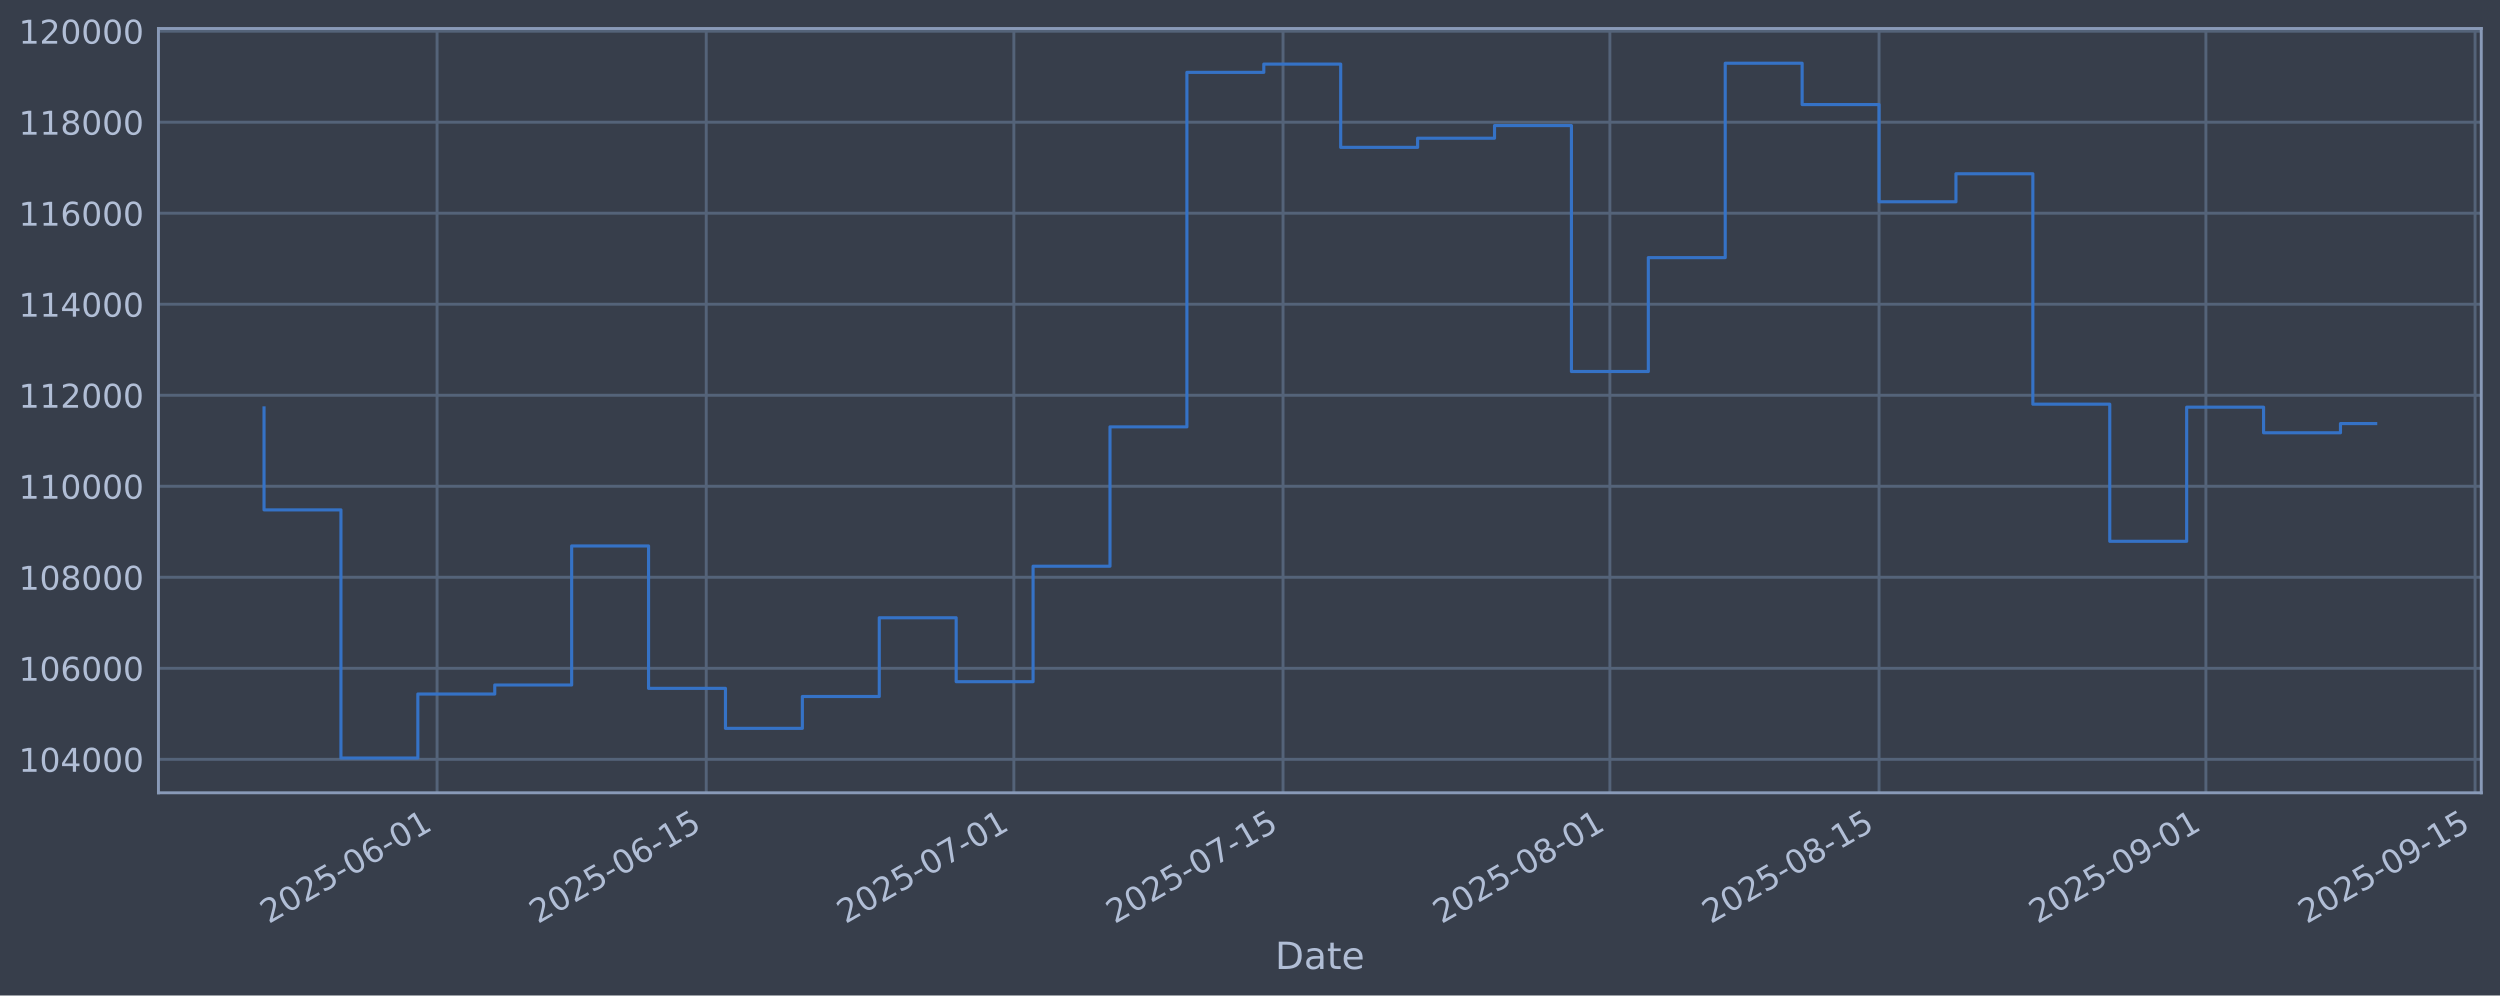
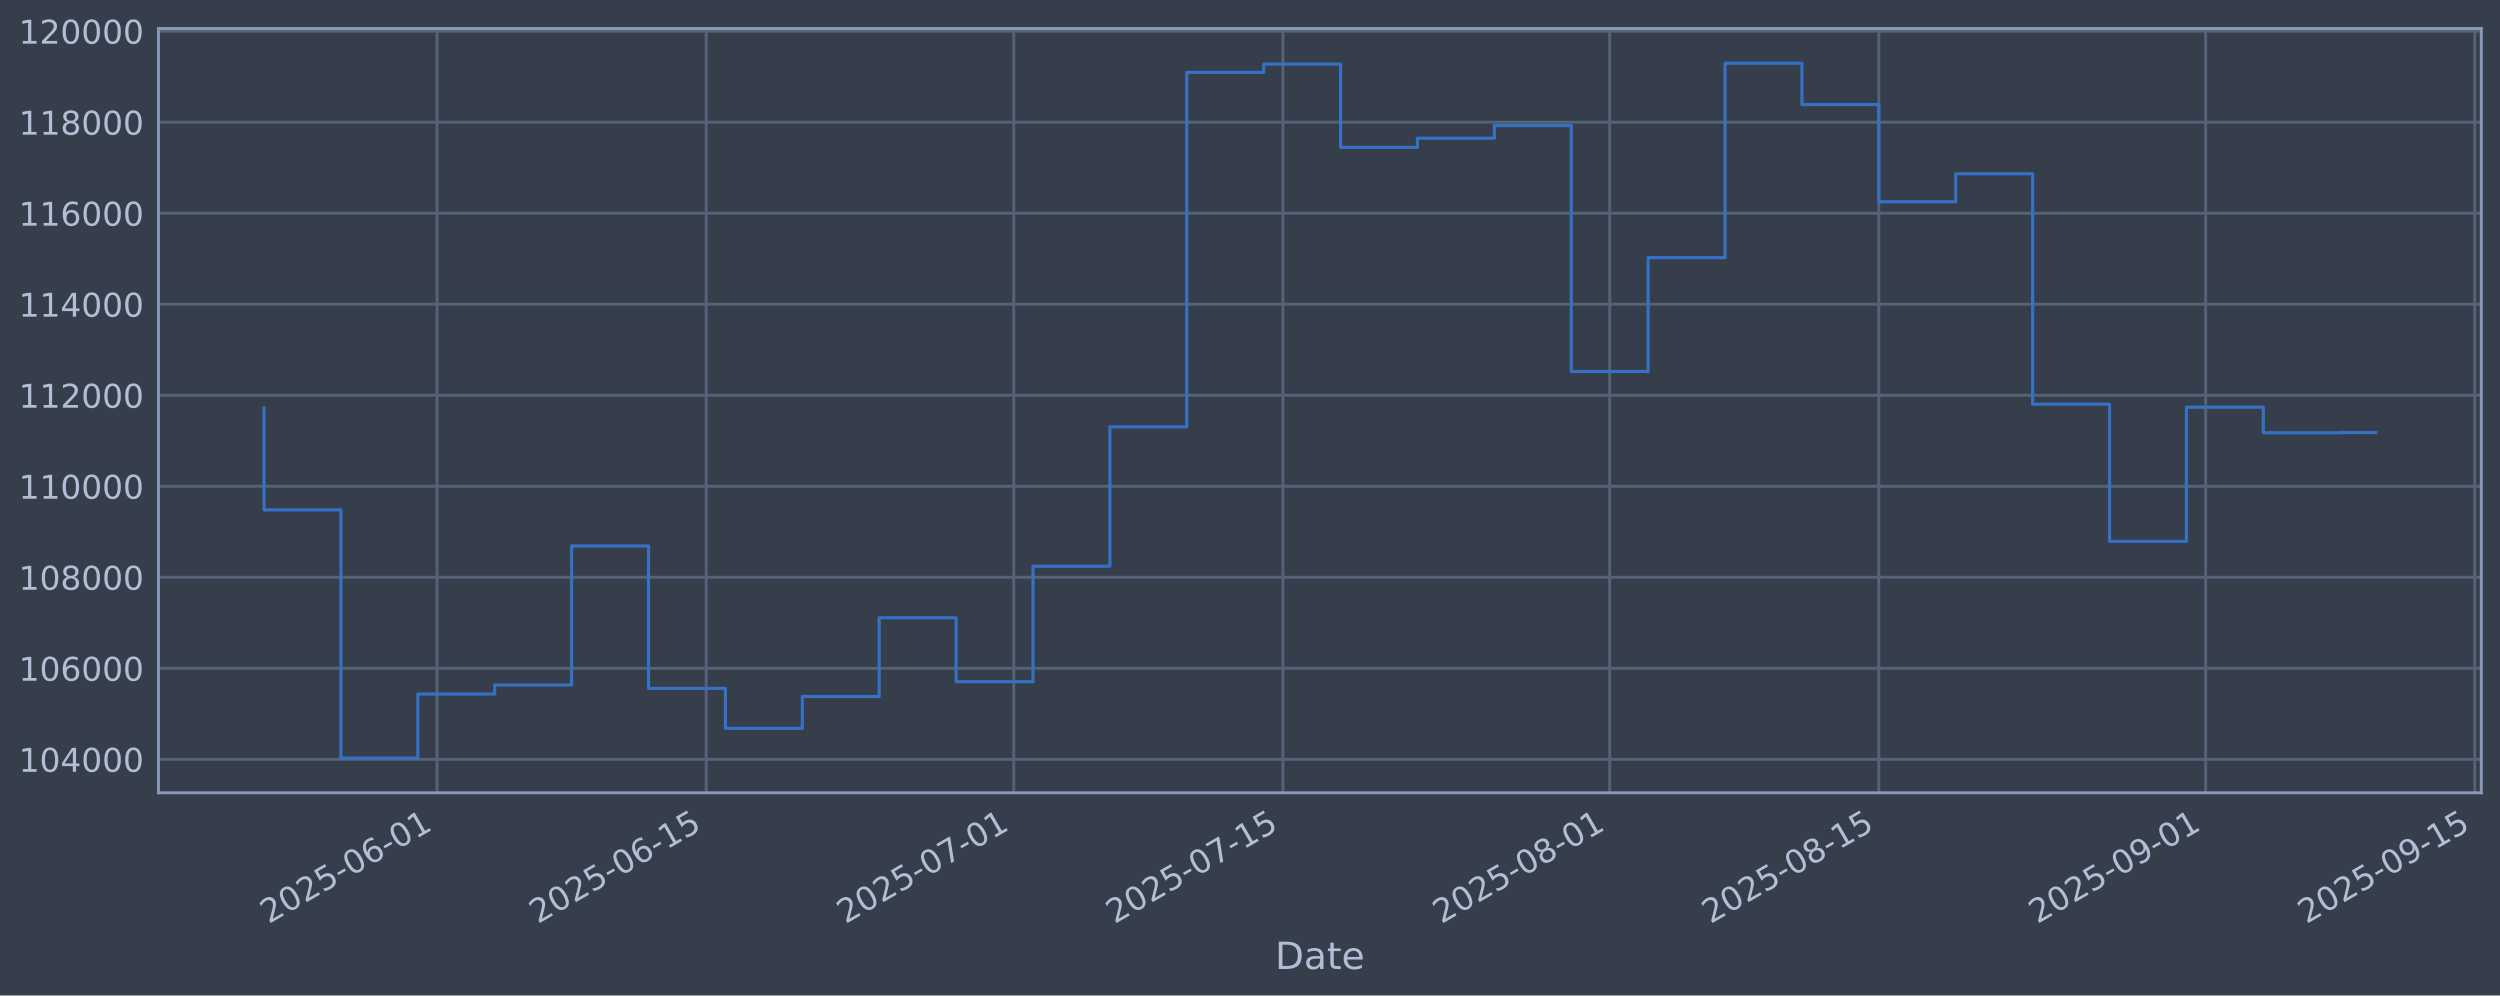
<svg xmlns="http://www.w3.org/2000/svg" xmlns:xlink="http://www.w3.org/1999/xlink" width="960.9pt" height="382.628pt" viewBox="0 0 960.9 382.628" version="1.1">
  <defs>
    <style type="text/css">*{stroke-linejoin: round; stroke-linecap: butt}</style>
  </defs>
  <g id="figure_1">
    <g id="patch_1">
      <path d="M 0 382.628  L 960.9 382.628  L 960.9 0  L 0 0  z " style="fill: #373e4b" />
    </g>
    <g id="axes_1">
      <g id="patch_2">
        <path d="M 60.901 304.718  L 953.701 304.718  L 953.701 10.958  L 60.901 10.958  z " style="fill: #373e4b" />
      </g>
      <g id="matplotlib.axis_1">
        <g id="xtick_1">
          <g id="line2d_1">
-             <path d="M 167.991 304.718  L 167.991 10.958  " clip-path="url(#pd686abf6fc)" style="fill: none; stroke: #546379; stroke-width: 1.12; stroke-linecap: square" />
+             <path d="M 167.982 304.718  L 167.982 10.958  " clip-path="url(#p081f6e4a25)" style="fill: none; stroke: #546379; stroke-width: 1.12; stroke-linecap: square" />
          </g>
          <g id="line2d_2" />
          <g id="text_1">
-             <g style="fill: #b1bed6" transform="translate(103.2653 355.2226) rotate(-30) scale(0.126 -0.126)">
+             <g style="fill: #b1bed6" transform="translate(103.2566 355.2226) rotate(-30) scale(0.126 -0.126)">
              <defs>
                <path id="DejaVuSans-32" d="M 1228 531  L 3431 531  L 3431 0  L 469 0  L 469 531  Q 828 903 1448 1529  Q 2069 2156 2228 2338  Q 2531 2678 2651 2914  Q 2772 3150 2772 3378  Q 2772 3750 2511 3984  Q 2250 4219 1831 4219  Q 1534 4219 1204 4116  Q 875 4013 500 3803  L 500 4441  Q 881 4594 1212 4672  Q 1544 4750 1819 4750  Q 2544 4750 2975 4387  Q 3406 4025 3406 3419  Q 3406 3131 3298 2873  Q 3191 2616 2906 2266  Q 2828 2175 2409 1742  Q 1991 1309 1228 531  z " transform="scale(0.015625)" />
                <path id="DejaVuSans-30" d="M 2034 4250  Q 1547 4250 1301 3770  Q 1056 3291 1056 2328  Q 1056 1369 1301 889  Q 1547 409 2034 409  Q 2525 409 2770 889  Q 3016 1369 3016 2328  Q 3016 3291 2770 3770  Q 2525 4250 2034 4250  z M 2034 4750  Q 2819 4750 3233 4129  Q 3647 3509 3647 2328  Q 3647 1150 3233 529  Q 2819 -91 2034 -91  Q 1250 -91 836 529  Q 422 1150 422 2328  Q 422 3509 836 4129  Q 1250 4750 2034 4750  z " transform="scale(0.015625)" />
                <path id="DejaVuSans-35" d="M 691 4666  L 3169 4666  L 3169 4134  L 1269 4134  L 1269 2991  Q 1406 3038 1543 3061  Q 1681 3084 1819 3084  Q 2600 3084 3056 2656  Q 3513 2228 3513 1497  Q 3513 744 3044 326  Q 2575 -91 1722 -91  Q 1428 -91 1123 -41  Q 819 9 494 109  L 494 744  Q 775 591 1075 516  Q 1375 441 1709 441  Q 2250 441 2565 725  Q 2881 1009 2881 1497  Q 2881 1984 2565 2268  Q 2250 2553 1709 2553  Q 1456 2553 1204 2497  Q 953 2441 691 2322  L 691 4666  z " transform="scale(0.015625)" />
                <path id="DejaVuSans-2d" d="M 313 2009  L 1997 2009  L 1997 1497  L 313 1497  L 313 2009  z " transform="scale(0.015625)" />
                <path id="DejaVuSans-36" d="M 2113 2584  Q 1688 2584 1439 2293  Q 1191 2003 1191 1497  Q 1191 994 1439 701  Q 1688 409 2113 409  Q 2538 409 2786 701  Q 3034 994 3034 1497  Q 3034 2003 2786 2293  Q 2538 2584 2113 2584  z M 3366 4563  L 3366 3988  Q 3128 4100 2886 4159  Q 2644 4219 2406 4219  Q 1781 4219 1451 3797  Q 1122 3375 1075 2522  Q 1259 2794 1537 2939  Q 1816 3084 2150 3084  Q 2853 3084 3261 2657  Q 3669 2231 3669 1497  Q 3669 778 3244 343  Q 2819 -91 2113 -91  Q 1303 -91 875 529  Q 447 1150 447 2328  Q 447 3434 972 4092  Q 1497 4750 2381 4750  Q 2619 4750 2861 4703  Q 3103 4656 3366 4563  z " transform="scale(0.015625)" />
                <path id="DejaVuSans-31" d="M 794 531  L 1825 531  L 1825 4091  L 703 3866  L 703 4441  L 1819 4666  L 2450 4666  L 2450 531  L 3481 531  L 3481 0  L 794 0  L 794 531  z " transform="scale(0.015625)" />
              </defs>
              <use xlink:href="#DejaVuSans-32" />
              <use xlink:href="#DejaVuSans-30" transform="translate(63.62305 0)" />
              <use xlink:href="#DejaVuSans-32" transform="translate(127.2461 0)" />
              <use xlink:href="#DejaVuSans-35" transform="translate(190.8691 0)" />
              <use xlink:href="#DejaVuSans-2d" transform="translate(254.4922 0)" />
              <use xlink:href="#DejaVuSans-30" transform="translate(290.5762 0)" />
              <use xlink:href="#DejaVuSans-36" transform="translate(354.1992 0)" />
              <use xlink:href="#DejaVuSans-2d" transform="translate(417.8223 0)" />
              <use xlink:href="#DejaVuSans-30" transform="translate(453.9062 0)" />
              <use xlink:href="#DejaVuSans-31" transform="translate(517.5293 0)" />
            </g>
          </g>
        </g>
        <g id="xtick_2">
          <g id="line2d_3">
-             <path d="M 271.449 304.718  L 271.449 10.958  " clip-path="url(#pd686abf6fc)" style="fill: none; stroke: #546379; stroke-width: 1.12; stroke-linecap: square" />
+             <path d="M 271.426 304.718  L 271.426 10.958  " clip-path="url(#p081f6e4a25)" style="fill: none; stroke: #546379; stroke-width: 1.12; stroke-linecap: square" />
          </g>
          <g id="line2d_4" />
          <g id="text_2">
-             <g style="fill: #b1bed6" transform="translate(206.7231 355.2226) rotate(-30) scale(0.126 -0.126)">
+             <g style="fill: #b1bed6" transform="translate(206.7008 355.2226) rotate(-30) scale(0.126 -0.126)">
              <use xlink:href="#DejaVuSans-32" />
              <use xlink:href="#DejaVuSans-30" transform="translate(63.62305 0)" />
              <use xlink:href="#DejaVuSans-32" transform="translate(127.2461 0)" />
              <use xlink:href="#DejaVuSans-35" transform="translate(190.8691 0)" />
              <use xlink:href="#DejaVuSans-2d" transform="translate(254.4922 0)" />
              <use xlink:href="#DejaVuSans-30" transform="translate(290.5762 0)" />
              <use xlink:href="#DejaVuSans-36" transform="translate(354.1992 0)" />
              <use xlink:href="#DejaVuSans-2d" transform="translate(417.8223 0)" />
              <use xlink:href="#DejaVuSans-31" transform="translate(453.9062 0)" />
              <use xlink:href="#DejaVuSans-35" transform="translate(517.5293 0)" />
            </g>
          </g>
        </g>
        <g id="xtick_3">
          <g id="line2d_5">
-             <path d="M 389.686 304.718  L 389.686 10.958  " clip-path="url(#pd686abf6fc)" style="fill: none; stroke: #546379; stroke-width: 1.12; stroke-linecap: square" />
+             <path d="M 389.648 304.718  L 389.648 10.958  " clip-path="url(#p081f6e4a25)" style="fill: none; stroke: #546379; stroke-width: 1.12; stroke-linecap: square" />
          </g>
          <g id="line2d_6" />
          <g id="text_3">
-             <g style="fill: #b1bed6" transform="translate(324.9605 355.2226) rotate(-30) scale(0.126 -0.126)">
+             <g style="fill: #b1bed6" transform="translate(324.9227 355.2226) rotate(-30) scale(0.126 -0.126)">
              <defs>
                <path id="DejaVuSans-37" d="M 525 4666  L 3525 4666  L 3525 4397  L 1831 0  L 1172 0  L 2766 4134  L 525 4134  L 525 4666  z " transform="scale(0.015625)" />
              </defs>
              <use xlink:href="#DejaVuSans-32" />
              <use xlink:href="#DejaVuSans-30" transform="translate(63.62305 0)" />
              <use xlink:href="#DejaVuSans-32" transform="translate(127.2461 0)" />
              <use xlink:href="#DejaVuSans-35" transform="translate(190.8691 0)" />
              <use xlink:href="#DejaVuSans-2d" transform="translate(254.4922 0)" />
              <use xlink:href="#DejaVuSans-30" transform="translate(290.5762 0)" />
              <use xlink:href="#DejaVuSans-37" transform="translate(354.1992 0)" />
              <use xlink:href="#DejaVuSans-2d" transform="translate(417.8223 0)" />
              <use xlink:href="#DejaVuSans-30" transform="translate(453.9062 0)" />
              <use xlink:href="#DejaVuSans-31" transform="translate(517.5293 0)" />
            </g>
          </g>
        </g>
        <g id="xtick_4">
          <g id="line2d_7">
-             <path d="M 493.144 304.718  L 493.144 10.958  " clip-path="url(#pd686abf6fc)" style="fill: none; stroke: #546379; stroke-width: 1.12; stroke-linecap: square" />
+             <path d="M 493.092 304.718  L 493.092 10.958  " clip-path="url(#p081f6e4a25)" style="fill: none; stroke: #546379; stroke-width: 1.12; stroke-linecap: square" />
          </g>
          <g id="line2d_8" />
          <g id="text_4">
-             <g style="fill: #b1bed6" transform="translate(428.4182 355.2226) rotate(-30) scale(0.126 -0.126)">
+             <g style="fill: #b1bed6" transform="translate(428.3669 355.2226) rotate(-30) scale(0.126 -0.126)">
              <use xlink:href="#DejaVuSans-32" />
              <use xlink:href="#DejaVuSans-30" transform="translate(63.62305 0)" />
              <use xlink:href="#DejaVuSans-32" transform="translate(127.2461 0)" />
              <use xlink:href="#DejaVuSans-35" transform="translate(190.8691 0)" />
              <use xlink:href="#DejaVuSans-2d" transform="translate(254.4922 0)" />
              <use xlink:href="#DejaVuSans-30" transform="translate(290.5762 0)" />
              <use xlink:href="#DejaVuSans-37" transform="translate(354.1992 0)" />
              <use xlink:href="#DejaVuSans-2d" transform="translate(417.8223 0)" />
              <use xlink:href="#DejaVuSans-31" transform="translate(453.9062 0)" />
              <use xlink:href="#DejaVuSans-35" transform="translate(517.5293 0)" />
            </g>
          </g>
        </g>
        <g id="xtick_5">
          <g id="line2d_9">
-             <path d="M 618.771 304.718  L 618.771 10.958  " clip-path="url(#pd686abf6fc)" style="fill: none; stroke: #546379; stroke-width: 1.12; stroke-linecap: square" />
+             <path d="M 618.703 304.718  L 618.703 10.958  " clip-path="url(#p081f6e4a25)" style="fill: none; stroke: #546379; stroke-width: 1.12; stroke-linecap: square" />
          </g>
          <g id="line2d_10" />
          <g id="text_5">
-             <g style="fill: #b1bed6" transform="translate(554.0455 355.2226) rotate(-30) scale(0.126 -0.126)">
+             <g style="fill: #b1bed6" transform="translate(553.9776 355.2226) rotate(-30) scale(0.126 -0.126)">
              <defs>
                <path id="DejaVuSans-38" d="M 2034 2216  Q 1584 2216 1326 1975  Q 1069 1734 1069 1313  Q 1069 891 1326 650  Q 1584 409 2034 409  Q 2484 409 2743 651  Q 3003 894 3003 1313  Q 3003 1734 2745 1975  Q 2488 2216 2034 2216  z M 1403 2484  Q 997 2584 770 2862  Q 544 3141 544 3541  Q 544 4100 942 4425  Q 1341 4750 2034 4750  Q 2731 4750 3128 4425  Q 3525 4100 3525 3541  Q 3525 3141 3298 2862  Q 3072 2584 2669 2484  Q 3125 2378 3379 2068  Q 3634 1759 3634 1313  Q 3634 634 3220 271  Q 2806 -91 2034 -91  Q 1263 -91 848 271  Q 434 634 434 1313  Q 434 1759 690 2068  Q 947 2378 1403 2484  z M 1172 3481  Q 1172 3119 1398 2916  Q 1625 2713 2034 2713  Q 2441 2713 2670 2916  Q 2900 3119 2900 3481  Q 2900 3844 2670 4047  Q 2441 4250 2034 4250  Q 1625 4250 1398 4047  Q 1172 3844 1172 3481  z " transform="scale(0.015625)" />
              </defs>
              <use xlink:href="#DejaVuSans-32" />
              <use xlink:href="#DejaVuSans-30" transform="translate(63.62305 0)" />
              <use xlink:href="#DejaVuSans-32" transform="translate(127.2461 0)" />
              <use xlink:href="#DejaVuSans-35" transform="translate(190.8691 0)" />
              <use xlink:href="#DejaVuSans-2d" transform="translate(254.4922 0)" />
              <use xlink:href="#DejaVuSans-30" transform="translate(290.5762 0)" />
              <use xlink:href="#DejaVuSans-38" transform="translate(354.1992 0)" />
              <use xlink:href="#DejaVuSans-2d" transform="translate(417.8223 0)" />
              <use xlink:href="#DejaVuSans-30" transform="translate(453.9062 0)" />
              <use xlink:href="#DejaVuSans-31" transform="translate(517.5293 0)" />
            </g>
          </g>
        </g>
        <g id="xtick_6">
          <g id="line2d_11">
-             <path d="M 722.229 304.718  L 722.229 10.958  " clip-path="url(#pd686abf6fc)" style="fill: none; stroke: #546379; stroke-width: 1.12; stroke-linecap: square" />
+             <path d="M 722.147 304.718  L 722.147 10.958  " clip-path="url(#p081f6e4a25)" style="fill: none; stroke: #546379; stroke-width: 1.12; stroke-linecap: square" />
          </g>
          <g id="line2d_12" />
          <g id="text_6">
-             <g style="fill: #b1bed6" transform="translate(657.5032 355.2226) rotate(-30) scale(0.126 -0.126)">
+             <g style="fill: #b1bed6" transform="translate(657.4218 355.2226) rotate(-30) scale(0.126 -0.126)">
              <use xlink:href="#DejaVuSans-32" />
              <use xlink:href="#DejaVuSans-30" transform="translate(63.62305 0)" />
              <use xlink:href="#DejaVuSans-32" transform="translate(127.2461 0)" />
              <use xlink:href="#DejaVuSans-35" transform="translate(190.8691 0)" />
              <use xlink:href="#DejaVuSans-2d" transform="translate(254.4922 0)" />
              <use xlink:href="#DejaVuSans-30" transform="translate(290.5762 0)" />
              <use xlink:href="#DejaVuSans-38" transform="translate(354.1992 0)" />
              <use xlink:href="#DejaVuSans-2d" transform="translate(417.8223 0)" />
              <use xlink:href="#DejaVuSans-31" transform="translate(453.9062 0)" />
              <use xlink:href="#DejaVuSans-35" transform="translate(517.5293 0)" />
            </g>
          </g>
        </g>
        <g id="xtick_7">
          <g id="line2d_13">
-             <path d="M 847.856 304.718  L 847.856 10.958  " clip-path="url(#pd686abf6fc)" style="fill: none; stroke: #546379; stroke-width: 1.12; stroke-linecap: square" />
+             <path d="M 847.758 304.718  L 847.758 10.958  " clip-path="url(#p081f6e4a25)" style="fill: none; stroke: #546379; stroke-width: 1.12; stroke-linecap: square" />
          </g>
          <g id="line2d_14" />
          <g id="text_7">
-             <g style="fill: #b1bed6" transform="translate(783.1304 355.2226) rotate(-30) scale(0.126 -0.126)">
+             <g style="fill: #b1bed6" transform="translate(783.0326 355.2226) rotate(-30) scale(0.126 -0.126)">
              <defs>
                <path id="DejaVuSans-39" d="M 703 97  L 703 672  Q 941 559 1184 500  Q 1428 441 1663 441  Q 2288 441 2617 861  Q 2947 1281 2994 2138  Q 2813 1869 2534 1725  Q 2256 1581 1919 1581  Q 1219 1581 811 2004  Q 403 2428 403 3163  Q 403 3881 828 4315  Q 1253 4750 1959 4750  Q 2769 4750 3195 4129  Q 3622 3509 3622 2328  Q 3622 1225 3098 567  Q 2575 -91 1691 -91  Q 1453 -91 1209 -44  Q 966 3 703 97  z M 1959 2075  Q 2384 2075 2632 2365  Q 2881 2656 2881 3163  Q 2881 3666 2632 3958  Q 2384 4250 1959 4250  Q 1534 4250 1286 3958  Q 1038 3666 1038 3163  Q 1038 2656 1286 2365  Q 1534 2075 1959 2075  z " transform="scale(0.015625)" />
              </defs>
              <use xlink:href="#DejaVuSans-32" />
              <use xlink:href="#DejaVuSans-30" transform="translate(63.62305 0)" />
              <use xlink:href="#DejaVuSans-32" transform="translate(127.2461 0)" />
              <use xlink:href="#DejaVuSans-35" transform="translate(190.8691 0)" />
              <use xlink:href="#DejaVuSans-2d" transform="translate(254.4922 0)" />
              <use xlink:href="#DejaVuSans-30" transform="translate(290.5762 0)" />
              <use xlink:href="#DejaVuSans-39" transform="translate(354.1992 0)" />
              <use xlink:href="#DejaVuSans-2d" transform="translate(417.8223 0)" />
              <use xlink:href="#DejaVuSans-30" transform="translate(453.9062 0)" />
              <use xlink:href="#DejaVuSans-31" transform="translate(517.5293 0)" />
            </g>
          </g>
        </g>
        <g id="xtick_8">
          <g id="line2d_15">
-             <path d="M 951.314 304.718  L 951.314 10.958  " clip-path="url(#pd686abf6fc)" style="fill: none; stroke: #546379; stroke-width: 1.12; stroke-linecap: square" />
+             <path d="M 951.202 304.718  L 951.202 10.958  " clip-path="url(#p081f6e4a25)" style="fill: none; stroke: #546379; stroke-width: 1.12; stroke-linecap: square" />
          </g>
          <g id="line2d_16" />
          <g id="text_8">
-             <g style="fill: #b1bed6" transform="translate(886.5882 355.2226) rotate(-30) scale(0.126 -0.126)">
+             <g style="fill: #b1bed6" transform="translate(886.4767 355.2226) rotate(-30) scale(0.126 -0.126)">
              <use xlink:href="#DejaVuSans-32" />
              <use xlink:href="#DejaVuSans-30" transform="translate(63.62305 0)" />
              <use xlink:href="#DejaVuSans-32" transform="translate(127.2461 0)" />
              <use xlink:href="#DejaVuSans-35" transform="translate(190.8691 0)" />
              <use xlink:href="#DejaVuSans-2d" transform="translate(254.4922 0)" />
              <use xlink:href="#DejaVuSans-30" transform="translate(290.5762 0)" />
              <use xlink:href="#DejaVuSans-39" transform="translate(354.1992 0)" />
              <use xlink:href="#DejaVuSans-2d" transform="translate(417.8223 0)" />
              <use xlink:href="#DejaVuSans-31" transform="translate(453.9062 0)" />
              <use xlink:href="#DejaVuSans-35" transform="translate(517.5293 0)" />
            </g>
          </g>
        </g>
        <g id="text_9">
          <g style="fill: #b1bed6" transform="translate(490.0914 372.4337) scale(0.144 -0.144)">
            <defs>
              <path id="DejaVuSans-44" d="M 1259 4147  L 1259 519  L 2022 519  Q 2988 519 3436 956  Q 3884 1394 3884 2338  Q 3884 3275 3436 3711  Q 2988 4147 2022 4147  L 1259 4147  z M 628 4666  L 1925 4666  Q 3281 4666 3915 4102  Q 4550 3538 4550 2338  Q 4550 1131 3912 565  Q 3275 0 1925 0  L 628 0  L 628 4666  z " transform="scale(0.015625)" />
              <path id="DejaVuSans-61" d="M 2194 1759  Q 1497 1759 1228 1600  Q 959 1441 959 1056  Q 959 750 1161 570  Q 1363 391 1709 391  Q 2188 391 2477 730  Q 2766 1069 2766 1631  L 2766 1759  L 2194 1759  z M 3341 1997  L 3341 0  L 2766 0  L 2766 531  Q 2569 213 2275 61  Q 1981 -91 1556 -91  Q 1019 -91 701 211  Q 384 513 384 1019  Q 384 1609 779 1909  Q 1175 2209 1959 2209  L 2766 2209  L 2766 2266  Q 2766 2663 2505 2880  Q 2244 3097 1772 3097  Q 1472 3097 1187 3025  Q 903 2953 641 2809  L 641 3341  Q 956 3463 1253 3523  Q 1550 3584 1831 3584  Q 2591 3584 2966 3190  Q 3341 2797 3341 1997  z " transform="scale(0.015625)" />
              <path id="DejaVuSans-74" d="M 1172 4494  L 1172 3500  L 2356 3500  L 2356 3053  L 1172 3053  L 1172 1153  Q 1172 725 1289 603  Q 1406 481 1766 481  L 2356 481  L 2356 0  L 1766 0  Q 1100 0 847 248  Q 594 497 594 1153  L 594 3053  L 172 3053  L 172 3500  L 594 3500  L 594 4494  L 1172 4494  z " transform="scale(0.015625)" />
              <path id="DejaVuSans-65" d="M 3597 1894  L 3597 1613  L 953 1613  Q 991 1019 1311 708  Q 1631 397 2203 397  Q 2534 397 2845 478  Q 3156 559 3463 722  L 3463 178  Q 3153 47 2828 -22  Q 2503 -91 2169 -91  Q 1331 -91 842 396  Q 353 884 353 1716  Q 353 2575 817 3079  Q 1281 3584 2069 3584  Q 2775 3584 3186 3129  Q 3597 2675 3597 1894  z M 3022 2063  Q 3016 2534 2758 2815  Q 2500 3097 2075 3097  Q 1594 3097 1305 2825  Q 1016 2553 972 2059  L 3022 2063  z " transform="scale(0.015625)" />
            </defs>
            <use xlink:href="#DejaVuSans-44" />
            <use xlink:href="#DejaVuSans-61" transform="translate(77.00195 0)" />
            <use xlink:href="#DejaVuSans-74" transform="translate(138.2812 0)" />
            <use xlink:href="#DejaVuSans-65" transform="translate(177.4902 0)" />
          </g>
        </g>
      </g>
      <g id="matplotlib.axis_2">
        <g id="ytick_1">
          <g id="line2d_17">
-             <path d="M 60.901 291.85  L 953.701 291.85  " clip-path="url(#pd686abf6fc)" style="fill: none; stroke: #546379; stroke-width: 1.12; stroke-linecap: square" />
+             <path d="M 60.901 291.85  L 953.701 291.85  " clip-path="url(#p081f6e4a25)" style="fill: none; stroke: #546379; stroke-width: 1.12; stroke-linecap: square" />
          </g>
          <g id="line2d_18" />
          <g id="text_10">
            <g style="fill: #b1bed6" transform="translate(7.2 296.6367) scale(0.126 -0.126)">
              <defs>
                <path id="DejaVuSans-34" d="M 2419 4116  L 825 1625  L 2419 1625  L 2419 4116  z M 2253 4666  L 3047 4666  L 3047 1625  L 3713 1625  L 3713 1100  L 3047 1100  L 3047 0  L 2419 0  L 2419 1100  L 313 1100  L 313 1709  L 2253 4666  z " transform="scale(0.015625)" />
              </defs>
              <use xlink:href="#DejaVuSans-31" />
              <use xlink:href="#DejaVuSans-30" transform="translate(63.62305 0)" />
              <use xlink:href="#DejaVuSans-34" transform="translate(127.2461 0)" />
              <use xlink:href="#DejaVuSans-30" transform="translate(190.8691 0)" />
              <use xlink:href="#DejaVuSans-30" transform="translate(254.4922 0)" />
              <use xlink:href="#DejaVuSans-30" transform="translate(318.1152 0)" />
            </g>
          </g>
        </g>
        <g id="ytick_2">
          <g id="line2d_19">
-             <path d="M 60.901 256.867  L 953.701 256.867  " clip-path="url(#pd686abf6fc)" style="fill: none; stroke: #546379; stroke-width: 1.12; stroke-linecap: square" />
+             <path d="M 60.901 256.867  L 953.701 256.867  " clip-path="url(#p081f6e4a25)" style="fill: none; stroke: #546379; stroke-width: 1.12; stroke-linecap: square" />
          </g>
          <g id="line2d_20" />
          <g id="text_11">
            <g style="fill: #b1bed6" transform="translate(7.2 261.6538) scale(0.126 -0.126)">
              <use xlink:href="#DejaVuSans-31" />
              <use xlink:href="#DejaVuSans-30" transform="translate(63.62305 0)" />
              <use xlink:href="#DejaVuSans-36" transform="translate(127.2461 0)" />
              <use xlink:href="#DejaVuSans-30" transform="translate(190.8691 0)" />
              <use xlink:href="#DejaVuSans-30" transform="translate(254.4922 0)" />
              <use xlink:href="#DejaVuSans-30" transform="translate(318.1152 0)" />
            </g>
          </g>
        </g>
        <g id="ytick_3">
          <g id="line2d_21">
-             <path d="M 60.901 221.884  L 953.701 221.884  " clip-path="url(#pd686abf6fc)" style="fill: none; stroke: #546379; stroke-width: 1.12; stroke-linecap: square" />
+             <path d="M 60.901 221.884  L 953.701 221.884  " clip-path="url(#p081f6e4a25)" style="fill: none; stroke: #546379; stroke-width: 1.12; stroke-linecap: square" />
          </g>
          <g id="line2d_22" />
          <g id="text_12">
            <g style="fill: #b1bed6" transform="translate(7.2 226.671) scale(0.126 -0.126)">
              <use xlink:href="#DejaVuSans-31" />
              <use xlink:href="#DejaVuSans-30" transform="translate(63.62305 0)" />
              <use xlink:href="#DejaVuSans-38" transform="translate(127.2461 0)" />
              <use xlink:href="#DejaVuSans-30" transform="translate(190.8691 0)" />
              <use xlink:href="#DejaVuSans-30" transform="translate(254.4922 0)" />
              <use xlink:href="#DejaVuSans-30" transform="translate(318.1152 0)" />
            </g>
          </g>
        </g>
        <g id="ytick_4">
          <g id="line2d_23">
-             <path d="M 60.901 186.901  L 953.701 186.901  " clip-path="url(#pd686abf6fc)" style="fill: none; stroke: #546379; stroke-width: 1.12; stroke-linecap: square" />
+             <path d="M 60.901 186.901  L 953.701 186.901  " clip-path="url(#p081f6e4a25)" style="fill: none; stroke: #546379; stroke-width: 1.12; stroke-linecap: square" />
          </g>
          <g id="line2d_24" />
          <g id="text_13">
            <g style="fill: #b1bed6" transform="translate(7.2 191.6882) scale(0.126 -0.126)">
              <use xlink:href="#DejaVuSans-31" />
              <use xlink:href="#DejaVuSans-31" transform="translate(63.62305 0)" />
              <use xlink:href="#DejaVuSans-30" transform="translate(127.2461 0)" />
              <use xlink:href="#DejaVuSans-30" transform="translate(190.8691 0)" />
              <use xlink:href="#DejaVuSans-30" transform="translate(254.4922 0)" />
              <use xlink:href="#DejaVuSans-30" transform="translate(318.1152 0)" />
            </g>
          </g>
        </g>
        <g id="ytick_5">
          <g id="line2d_25">
-             <path d="M 60.901 151.918  L 953.701 151.918  " clip-path="url(#pd686abf6fc)" style="fill: none; stroke: #546379; stroke-width: 1.12; stroke-linecap: square" />
+             <path d="M 60.901 151.918  L 953.701 151.918  " clip-path="url(#p081f6e4a25)" style="fill: none; stroke: #546379; stroke-width: 1.12; stroke-linecap: square" />
          </g>
          <g id="line2d_26" />
          <g id="text_14">
            <g style="fill: #b1bed6" transform="translate(7.2 156.7053) scale(0.126 -0.126)">
              <use xlink:href="#DejaVuSans-31" />
              <use xlink:href="#DejaVuSans-31" transform="translate(63.62305 0)" />
              <use xlink:href="#DejaVuSans-32" transform="translate(127.2461 0)" />
              <use xlink:href="#DejaVuSans-30" transform="translate(190.8691 0)" />
              <use xlink:href="#DejaVuSans-30" transform="translate(254.4922 0)" />
              <use xlink:href="#DejaVuSans-30" transform="translate(318.1152 0)" />
            </g>
          </g>
        </g>
        <g id="ytick_6">
          <g id="line2d_27">
-             <path d="M 60.901 116.936  L 953.701 116.936  " clip-path="url(#pd686abf6fc)" style="fill: none; stroke: #546379; stroke-width: 1.12; stroke-linecap: square" />
+             <path d="M 60.901 116.936  L 953.701 116.936  " clip-path="url(#p081f6e4a25)" style="fill: none; stroke: #546379; stroke-width: 1.12; stroke-linecap: square" />
          </g>
          <g id="line2d_28" />
          <g id="text_15">
            <g style="fill: #b1bed6" transform="translate(7.2 121.7225) scale(0.126 -0.126)">
              <use xlink:href="#DejaVuSans-31" />
              <use xlink:href="#DejaVuSans-31" transform="translate(63.62305 0)" />
              <use xlink:href="#DejaVuSans-34" transform="translate(127.2461 0)" />
              <use xlink:href="#DejaVuSans-30" transform="translate(190.8691 0)" />
              <use xlink:href="#DejaVuSans-30" transform="translate(254.4922 0)" />
              <use xlink:href="#DejaVuSans-30" transform="translate(318.1152 0)" />
            </g>
          </g>
        </g>
        <g id="ytick_7">
          <g id="line2d_29">
-             <path d="M 60.901 81.953  L 953.701 81.953  " clip-path="url(#pd686abf6fc)" style="fill: none; stroke: #546379; stroke-width: 1.12; stroke-linecap: square" />
+             <path d="M 60.901 81.953  L 953.701 81.953  " clip-path="url(#p081f6e4a25)" style="fill: none; stroke: #546379; stroke-width: 1.12; stroke-linecap: square" />
          </g>
          <g id="line2d_30" />
          <g id="text_16">
            <g style="fill: #b1bed6" transform="translate(7.2 86.73969) scale(0.126 -0.126)">
              <use xlink:href="#DejaVuSans-31" />
              <use xlink:href="#DejaVuSans-31" transform="translate(63.62305 0)" />
              <use xlink:href="#DejaVuSans-36" transform="translate(127.2461 0)" />
              <use xlink:href="#DejaVuSans-30" transform="translate(190.8691 0)" />
              <use xlink:href="#DejaVuSans-30" transform="translate(254.4922 0)" />
              <use xlink:href="#DejaVuSans-30" transform="translate(318.1152 0)" />
            </g>
          </g>
        </g>
        <g id="ytick_8">
          <g id="line2d_31">
-             <path d="M 60.901 46.97  L 953.701 46.97  " clip-path="url(#pd686abf6fc)" style="fill: none; stroke: #546379; stroke-width: 1.12; stroke-linecap: square" />
+             <path d="M 60.901 46.97  L 953.701 46.97  " clip-path="url(#p081f6e4a25)" style="fill: none; stroke: #546379; stroke-width: 1.12; stroke-linecap: square" />
          </g>
          <g id="line2d_32" />
          <g id="text_17">
            <g style="fill: #b1bed6" transform="translate(7.2 51.75686) scale(0.126 -0.126)">
              <use xlink:href="#DejaVuSans-31" />
              <use xlink:href="#DejaVuSans-31" transform="translate(63.62305 0)" />
              <use xlink:href="#DejaVuSans-38" transform="translate(127.2461 0)" />
              <use xlink:href="#DejaVuSans-30" transform="translate(190.8691 0)" />
              <use xlink:href="#DejaVuSans-30" transform="translate(254.4922 0)" />
              <use xlink:href="#DejaVuSans-30" transform="translate(318.1152 0)" />
            </g>
          </g>
        </g>
        <g id="ytick_9">
          <g id="line2d_33">
-             <path d="M 60.901 11.987  L 953.701 11.987  " clip-path="url(#pd686abf6fc)" style="fill: none; stroke: #546379; stroke-width: 1.12; stroke-linecap: square" />
+             <path d="M 60.901 11.987  L 953.701 11.987  " clip-path="url(#p081f6e4a25)" style="fill: none; stroke: #546379; stroke-width: 1.12; stroke-linecap: square" />
          </g>
          <g id="line2d_34" />
          <g id="text_18">
            <g style="fill: #b1bed6" transform="translate(7.2 16.77403) scale(0.126 -0.126)">
              <use xlink:href="#DejaVuSans-31" />
              <use xlink:href="#DejaVuSans-32" transform="translate(63.62305 0)" />
              <use xlink:href="#DejaVuSans-30" transform="translate(127.2461 0)" />
              <use xlink:href="#DejaVuSans-30" transform="translate(190.8691 0)" />
              <use xlink:href="#DejaVuSans-30" transform="translate(254.4922 0)" />
              <use xlink:href="#DejaVuSans-30" transform="translate(318.1152 0)" />
            </g>
          </g>
        </g>
      </g>
      <g id="line2d_35">
-         <path d="M 101.482 156.778  L 101.482 195.974  L 131.042 195.974  L 131.042 291.366  L 160.601 291.366  L 160.601 266.759  L 190.16 266.759  L 190.16 263.286  L 219.72 263.286  L 219.72 209.841  L 249.279 209.841  L 249.279 264.586  L 278.838 264.586  L 278.838 279.95  L 308.398 279.95  L 308.398 267.706  L 337.957 267.706  L 337.957 237.446  L 367.516 237.446  L 367.516 262.012  L 397.076 262.012  L 397.076 217.631  L 426.635 217.631  L 426.635 164.07  L 456.195 164.07  L 456.195 27.81  L 485.754 27.81  L 485.754 24.636  L 515.313 24.636  L 515.313 56.646  L 544.873 56.646  L 544.873 53.121  L 574.432 53.121  L 574.432 48.272  L 603.991 48.272  L 603.991 142.793  L 633.551 142.793  L 633.551 99.016  L 663.11 99.016  L 663.11 24.311  L 692.669 24.311  L 692.669 40.185  L 722.229 40.185  L 722.229 77.56  L 751.788 77.56  L 751.788 66.788  L 781.347 66.788  L 781.347 155.356  L 810.907 155.356  L 810.907 208.052  L 840.466 208.052  L 840.466 156.509  L 870.025 156.509  L 870.025 166.341  L 899.585 166.341  L 899.585 162.803  L 913.119 162.803  " clip-path="url(#pd686abf6fc)" style="fill: none; stroke: #3572c6; stroke-width: 1.2; stroke-linecap: square" />
+         <path d="M 101.482 156.778  L 101.482 195.974  L 131.038 195.974  L 131.038 291.366  L 160.593 291.366  L 160.593 266.759  L 190.149 266.759  L 190.149 263.286  L 219.704 263.286  L 219.704 209.841  L 249.26 209.841  L 249.26 264.586  L 278.815 264.586  L 278.815 279.95  L 308.371 279.95  L 308.371 267.706  L 337.926 267.706  L 337.926 237.446  L 367.482 237.446  L 367.482 262.012  L 397.037 262.012  L 397.037 217.631  L 426.593 217.631  L 426.593 164.07  L 456.148 164.07  L 456.148 27.81  L 485.703 27.81  L 485.703 24.636  L 515.259 24.636  L 515.259 56.646  L 544.814 56.646  L 544.814 53.121  L 574.37 53.121  L 574.37 48.272  L 603.925 48.272  L 603.925 142.793  L 633.481 142.793  L 633.481 99.016  L 663.036 99.016  L 663.036 24.311  L 692.592 24.311  L 692.592 40.185  L 722.147 40.185  L 722.147 77.56  L 751.703 77.56  L 751.703 66.788  L 781.258 66.788  L 781.258 155.356  L 810.814 155.356  L 810.814 208.052  L 840.369 208.052  L 840.369 156.509  L 869.925 156.509  L 869.925 166.341  L 899.48 166.341  L 899.48 166.231  L 913.119 166.231  " clip-path="url(#p081f6e4a25)" style="fill: none; stroke: #3572c6; stroke-width: 1.2; stroke-linecap: square" />
      </g>
      <g id="patch_3">
        <path d="M 60.901 304.718  L 60.901 10.958  " style="fill: none; stroke: #899ab8; stroke-width: 1.12; stroke-linejoin: miter; stroke-linecap: square" />
      </g>
      <g id="patch_4">
        <path d="M 953.701 304.718  L 953.701 10.958  " style="fill: none; stroke: #899ab8; stroke-width: 1.12; stroke-linejoin: miter; stroke-linecap: square" />
      </g>
      <g id="patch_5">
        <path d="M 60.901 304.718  L 953.701 304.718  " style="fill: none; stroke: #899ab8; stroke-width: 1.12; stroke-linejoin: miter; stroke-linecap: square" />
      </g>
      <g id="patch_6">
        <path d="M 60.901 10.958  L 953.701 10.958  " style="fill: none; stroke: #899ab8; stroke-width: 1.12; stroke-linejoin: miter; stroke-linecap: square" />
      </g>
    </g>
  </g>
  <defs>
-     <clipPath id="pd686abf6fc">
+     <clipPath id="p081f6e4a25">
      <rect x="60.901" y="10.958" width="892.8" height="293.76" />
    </clipPath>
  </defs>
</svg>
